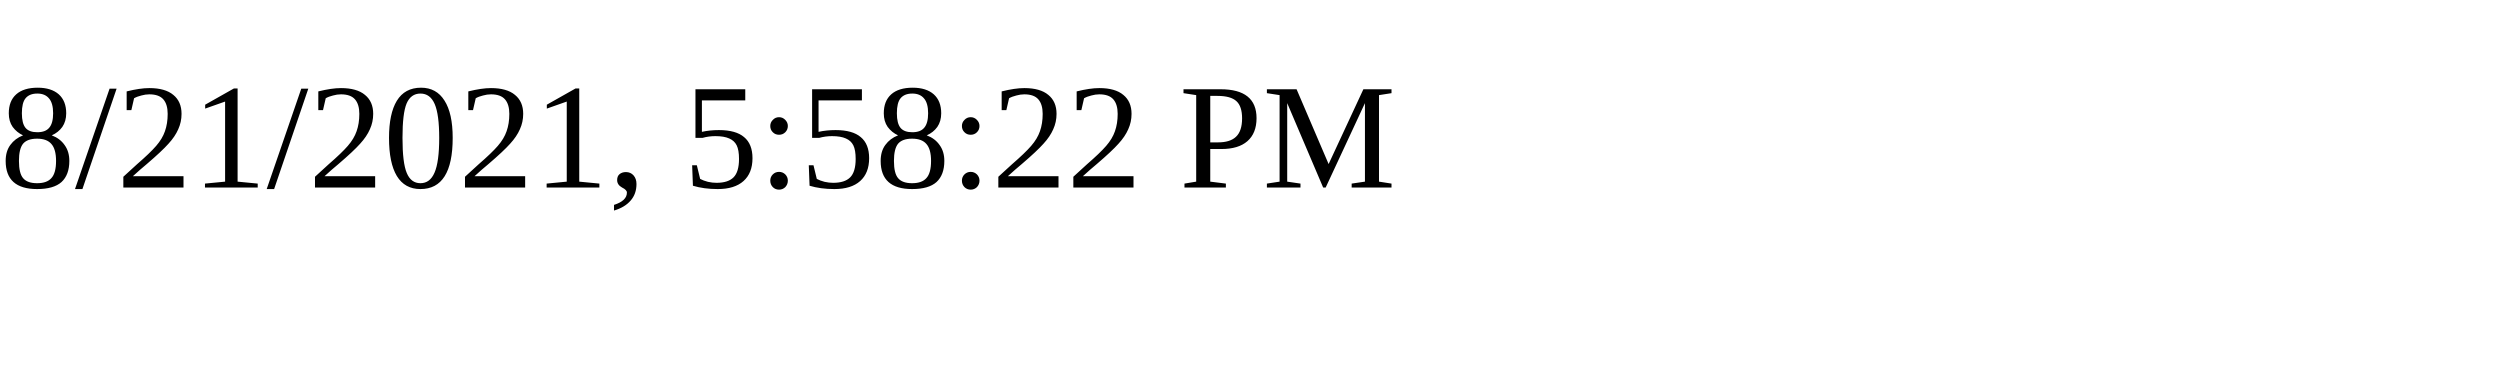
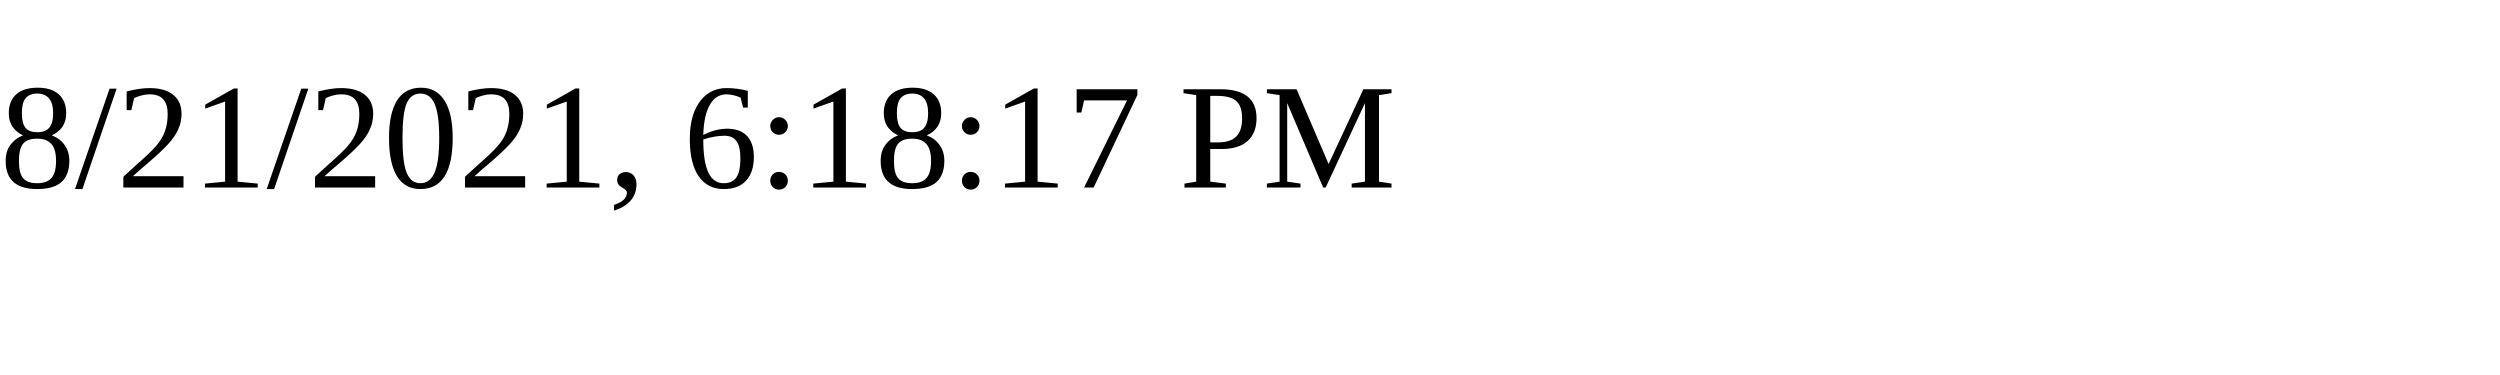
<svg xmlns="http://www.w3.org/2000/svg" height="30" width="200">
-   <text x="0" y="15">8/21/2021, 5:58:22 PM</text>
+   <text x="0" y="15">8/21/2021, 6:18:17 PM</text>
</svg>
